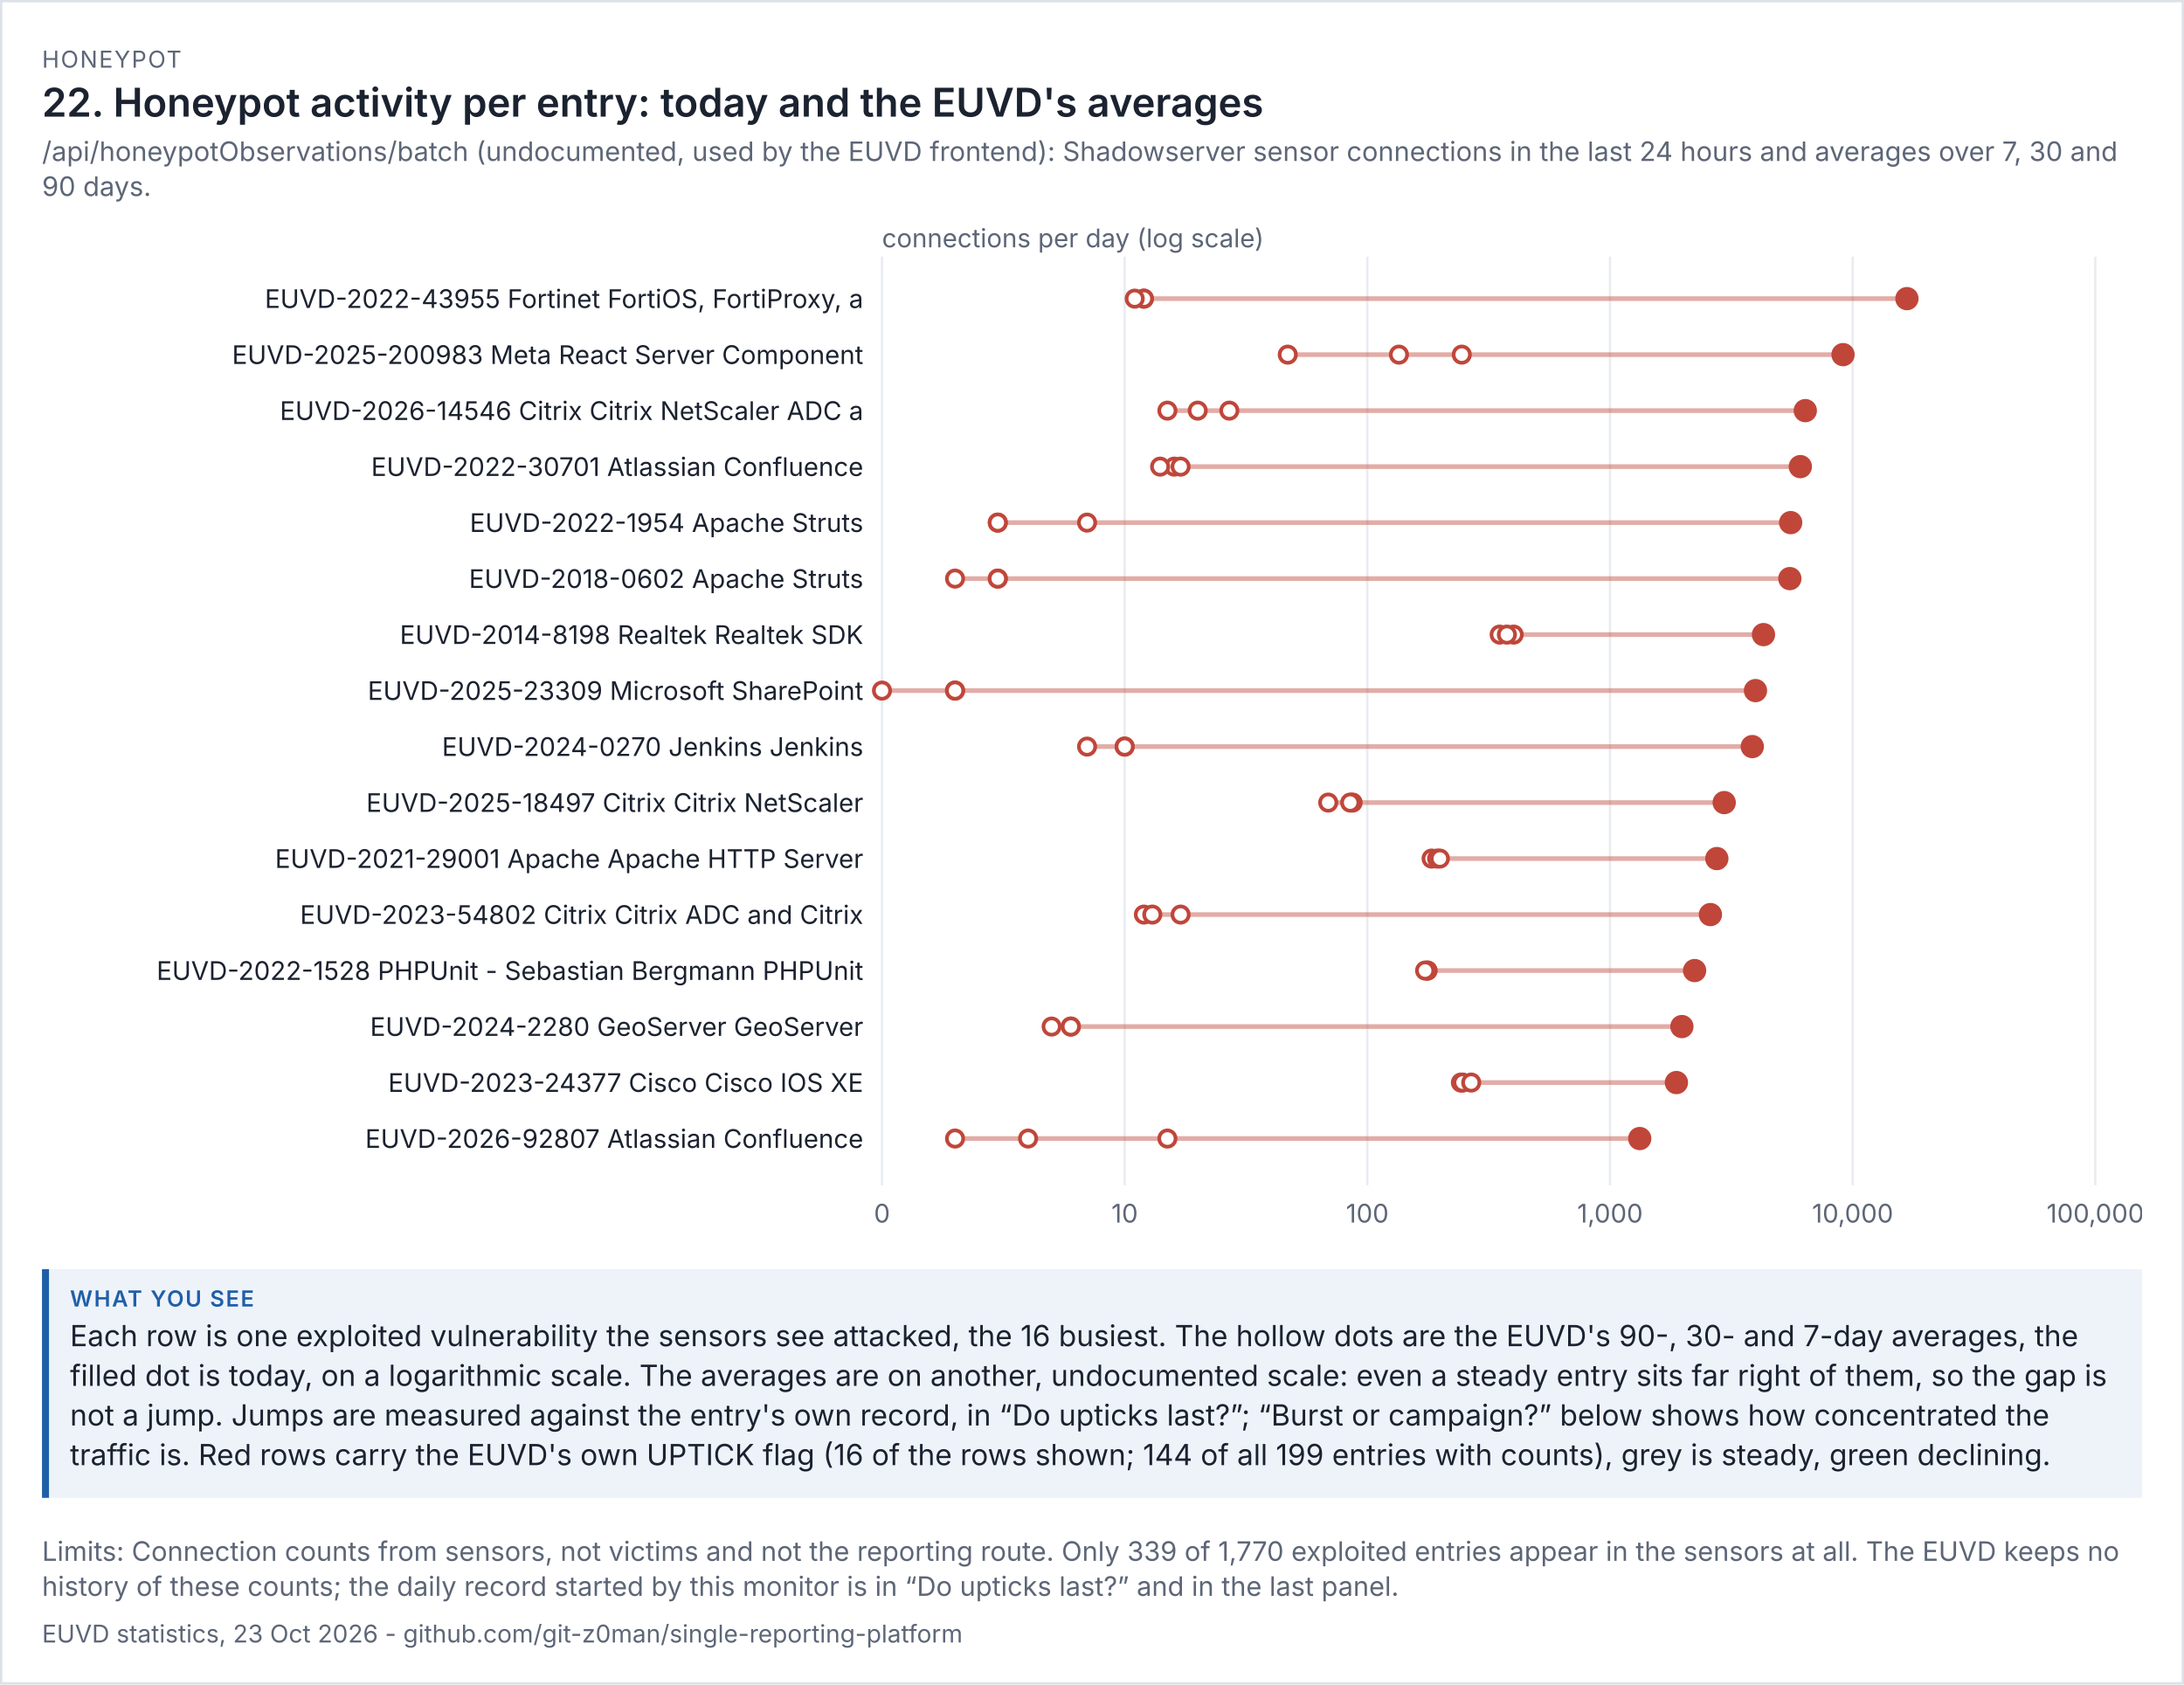
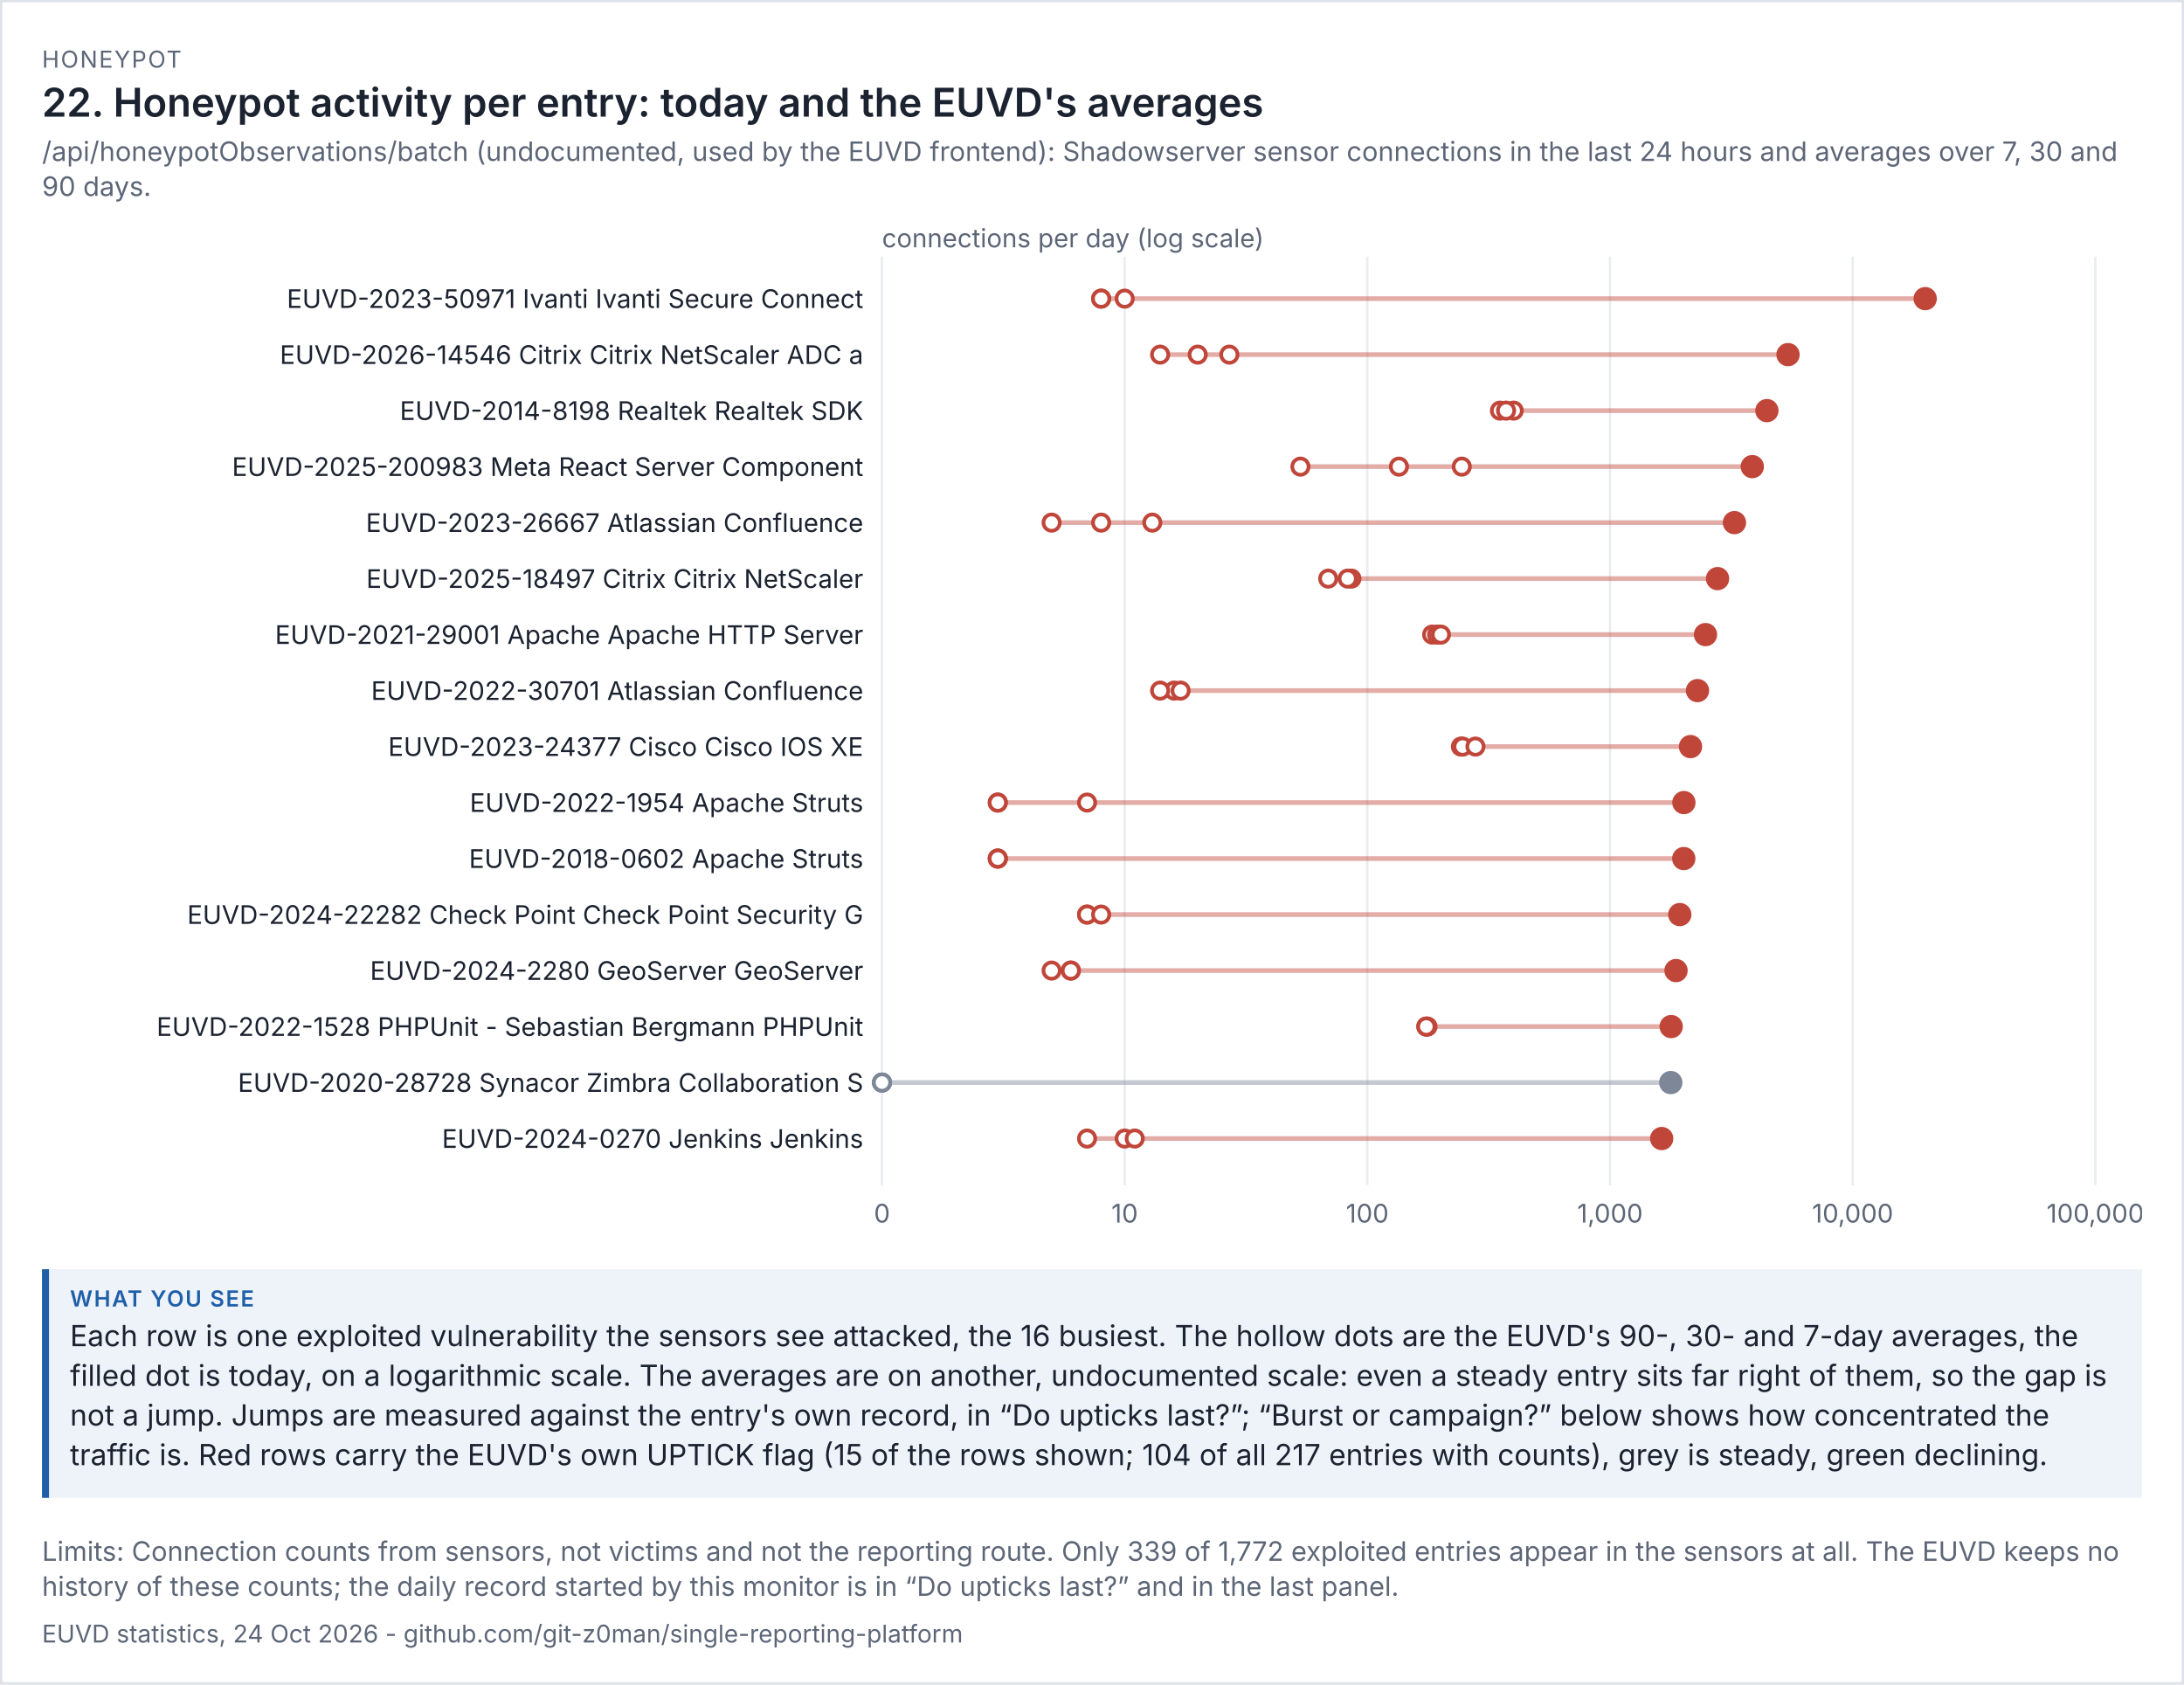
<svg xmlns="http://www.w3.org/2000/svg" viewBox="0 0 936 722" width="936" height="722" font-family="system-ui,-apple-system,'Segoe UI',sans-serif">
  <rect width="100%" height="100%" fill="#ffffff" />
  <rect x="0.5" y="0.5" width="935" height="721" fill="none" stroke="#dde1e8" />
  <text x="18" y="29" font-size="10" letter-spacing="0.6" fill="#5d6677">HONEYPOT</text>
  <text x="18" y="50" font-size="17" fill="#1b2230" font-weight="600">22. Honeypot activity per entry: today and the EUVD's averages</text>
  <text x="18" y="69" font-size="11.5" fill="#5d6677">/api/honeypotObservations/batch (undocumented, used by the EUVD frontend): Shadowserver sensor connections in the last 24 hours and averages over 7, 30 and</text>
  <text x="18" y="84" font-size="11.5" fill="#5d6677">90 days.</text>
  <g transform="translate(18,94) scale(1)" font-size="11">
    <svg viewBox="0 0 900 438" role="img" width="900" height="438">
      <g>
        <line x1="360" x2="360" y1="16" y2="414" stroke="rgb(233, 236, 241)" />
        <text x="360" y="430" text-anchor="middle" fill="rgb(93, 102, 119)">0</text>
        <line x1="464" x2="464" y1="16" y2="414" stroke="rgb(233, 236, 241)" />
        <text x="464" y="430" text-anchor="middle" fill="rgb(93, 102, 119)">10</text>
        <line x1="568" x2="568" y1="16" y2="414" stroke="rgb(233, 236, 241)" />
        <text x="568" y="430" text-anchor="middle" fill="rgb(93, 102, 119)">100</text>
        <line x1="672" x2="672" y1="16" y2="414" stroke="rgb(233, 236, 241)" />
        <text x="672" y="430" text-anchor="middle" fill="rgb(93, 102, 119)">1,000</text>
        <line x1="776" x2="776" y1="16" y2="414" stroke="rgb(233, 236, 241)" />
        <text x="776" y="430" text-anchor="middle" fill="rgb(93, 102, 119)">10,000</text>
        <line x1="880" x2="880" y1="16" y2="414" stroke="rgb(233, 236, 241)" />
        <text x="880" y="430" text-anchor="middle" fill="rgb(93, 102, 119)">100,000</text>
        <text x="360" y="12" fill="rgb(93, 102, 119)">connections per day (log scale)</text>
-         <text x="352" y="38" text-anchor="end" class="t" fill="rgb(27, 34, 48)">EUVD-2022-43955 Fortinet FortiOS, FortiProxy, a</text>
-         <line x1="468.305" x2="799.249" y1="34" y2="34" stroke="rgb(192, 70, 58)" stroke-width="2" opacity="0.45" />
-         <circle cx="472.235" cy="34" r="3.5" fill="rgb(255, 255, 255)" stroke="rgb(192, 70, 58)" stroke-width="1.6" />
-         <circle cx="472.235" cy="34" r="3.5" fill="rgb(255, 255, 255)" stroke="rgb(192, 70, 58)" stroke-width="1.6" />
-         <circle cx="468.305" cy="34" r="3.5" fill="rgb(255, 255, 255)" stroke="rgb(192, 70, 58)" stroke-width="1.6" />
-         <circle cx="799.249" cy="34" r="5" fill="rgb(192, 70, 58)" />
-         <text x="352" y="62" text-anchor="end" class="t" fill="rgb(27, 34, 48)">EUVD-2025-200983 Meta React Server Component</text>
-         <line x1="533.898" x2="771.874" y1="58" y2="58" stroke="rgb(192, 70, 58)" stroke-width="2" opacity="0.45" />
-         <circle cx="581.555" cy="58" r="3.5" fill="rgb(255, 255, 255)" stroke="rgb(192, 70, 58)" stroke-width="1.6" />
-         <circle cx="608.473" cy="58" r="3.5" fill="rgb(255, 255, 255)" stroke="rgb(192, 70, 58)" stroke-width="1.6" />
-         <circle cx="533.898" cy="58" r="3.5" fill="rgb(255, 255, 255)" stroke="rgb(192, 70, 58)" stroke-width="1.6" />
-         <circle cx="771.874" cy="58" r="5" fill="rgb(192, 70, 58)" />
-         <text x="352" y="86" text-anchor="end" class="t" fill="rgb(27, 34, 48)">EUVD-2026-14546 Citrix Citrix NetScaler ADC a</text>
-         <line x1="482.313" x2="755.701" y1="82" y2="82" stroke="rgb(192, 70, 58)" stroke-width="2" opacity="0.45" />
-         <circle cx="495.307" cy="82" r="3.5" fill="rgb(255, 255, 255)" stroke="rgb(192, 70, 58)" stroke-width="1.6" />
-         <circle cx="508.862" cy="82" r="3.5" fill="rgb(255, 255, 255)" stroke="rgb(192, 70, 58)" stroke-width="1.6" />
-         <circle cx="482.313" cy="82" r="3.5" fill="rgb(255, 255, 255)" stroke="rgb(192, 70, 58)" stroke-width="1.6" />
-         <circle cx="755.701" cy="82" r="5" fill="rgb(192, 70, 58)" />
-         <text x="352" y="110" text-anchor="end" class="t" fill="rgb(27, 34, 48)">EUVD-2022-30701 Atlassian Confluence</text>
-         <line x1="479.197" x2="753.571" y1="106" y2="106" stroke="rgb(192, 70, 58)" stroke-width="2" opacity="0.45" />
-         <circle cx="485.228" cy="106" r="3.5" fill="rgb(255, 255, 255)" stroke="rgb(192, 70, 58)" stroke-width="1.6" />
-         <circle cx="487.967" cy="106" r="3.5" fill="rgb(255, 255, 255)" stroke="rgb(192, 70, 58)" stroke-width="1.6" />
-         <circle cx="479.197" cy="106" r="3.5" fill="rgb(255, 255, 255)" stroke="rgb(192, 70, 58)" stroke-width="1.6" />
-         <circle cx="753.571" cy="106" r="5" fill="rgb(192, 70, 58)" />
-         <text x="352" y="134" text-anchor="end" class="t" fill="rgb(27, 34, 48)">EUVD-2022-1954 Apache Struts</text>
-         <line x1="409.621" x2="749.431" y1="130" y2="130" stroke="rgb(192, 70, 58)" stroke-width="2" opacity="0.45" />
-         <circle cx="409.621" cy="130" r="3.5" fill="rgb(255, 255, 255)" stroke="rgb(192, 70, 58)" stroke-width="1.6" />
-         <circle cx="447.89" cy="130" r="3.5" fill="rgb(255, 255, 255)" stroke="rgb(192, 70, 58)" stroke-width="1.6" />
-         <circle cx="409.621" cy="130" r="3.5" fill="rgb(255, 255, 255)" stroke="rgb(192, 70, 58)" stroke-width="1.6" />
-         <circle cx="749.431" cy="130" r="5" fill="rgb(192, 70, 58)" />
-         <text x="352" y="158" text-anchor="end" class="t" fill="rgb(27, 34, 48)">EUVD-2018-0602 Apache Struts</text>
-         <line x1="391.307" x2="749.072" y1="154" y2="154" stroke="rgb(192, 70, 58)" stroke-width="2" opacity="0.45" />
-         <circle cx="409.621" cy="154" r="3.5" fill="rgb(255, 255, 255)" stroke="rgb(192, 70, 58)" stroke-width="1.6" />
-         <circle cx="409.621" cy="154" r="3.5" fill="rgb(255, 255, 255)" stroke="rgb(192, 70, 58)" stroke-width="1.6" />
-         <circle cx="391.307" cy="154" r="3.5" fill="rgb(255, 255, 255)" stroke="rgb(192, 70, 58)" stroke-width="1.6" />
-         <circle cx="749.072" cy="154" r="5" fill="rgb(192, 70, 58)" />
-         <text x="352" y="182" text-anchor="end" class="t" fill="rgb(27, 34, 48)">EUVD-2014-8198 Realtek Realtek SDK</text>
-         <line x1="624.712" x2="737.776" y1="178" y2="178" stroke="rgb(192, 70, 58)" stroke-width="2" opacity="0.45" />
-         <circle cx="624.712" cy="178" r="3.5" fill="rgb(255, 255, 255)" stroke="rgb(192, 70, 58)" stroke-width="1.6" />
-         <circle cx="630.727" cy="178" r="3.5" fill="rgb(255, 255, 255)" stroke="rgb(192, 70, 58)" stroke-width="1.6" />
-         <circle cx="627.82" cy="178" r="3.5" fill="rgb(255, 255, 255)" stroke="rgb(192, 70, 58)" stroke-width="1.6" />
-         <circle cx="737.776" cy="178" r="5" fill="rgb(192, 70, 58)" />
-         <text x="352" y="206" text-anchor="end" class="t" fill="rgb(27, 34, 48)">EUVD-2025-23309 Microsoft SharePoint</text>
-         <line x1="360" x2="734.354" y1="202" y2="202" stroke="rgb(192, 70, 58)" stroke-width="2" opacity="0.45" />
-         <circle cx="391.307" cy="202" r="3.5" fill="rgb(255, 255, 255)" stroke="rgb(192, 70, 58)" stroke-width="1.6" />
-         <circle cx="360" cy="202" r="3.5" fill="rgb(255, 255, 255)" stroke="rgb(192, 70, 58)" stroke-width="1.6" />
-         <circle cx="391.307" cy="202" r="3.5" fill="rgb(255, 255, 255)" stroke="rgb(192, 70, 58)" stroke-width="1.6" />
-         <circle cx="734.354" cy="202" r="5" fill="rgb(192, 70, 58)" />
-         <text x="352" y="230" text-anchor="end" class="t" fill="rgb(27, 34, 48)">EUVD-2024-0270 Jenkins Jenkins</text>
-         <line x1="447.89" x2="732.982" y1="226" y2="226" stroke="rgb(192, 70, 58)" stroke-width="2" opacity="0.45" />
-         <circle cx="447.89" cy="226" r="3.5" fill="rgb(255, 255, 255)" stroke="rgb(192, 70, 58)" stroke-width="1.6" />
-         <circle cx="464" cy="226" r="3.5" fill="rgb(255, 255, 255)" stroke="rgb(192, 70, 58)" stroke-width="1.6" />
-         <circle cx="464" cy="226" r="3.5" fill="rgb(255, 255, 255)" stroke="rgb(192, 70, 58)" stroke-width="1.6" />
-         <circle cx="732.982" cy="226" r="5" fill="rgb(192, 70, 58)" />
-         <text x="352" y="254" text-anchor="end" class="t" fill="rgb(27, 34, 48)">EUVD-2025-18497 Citrix Citrix NetScaler</text>
-         <line x1="551.24" x2="720.953" y1="250" y2="250" stroke="rgb(192, 70, 58)" stroke-width="2" opacity="0.45" />
-         <circle cx="551.24" cy="250" r="3.5" fill="rgb(255, 255, 255)" stroke="rgb(192, 70, 58)" stroke-width="1.6" />
-         <circle cx="561.71" cy="250" r="3.5" fill="rgb(255, 255, 255)" stroke="rgb(192, 70, 58)" stroke-width="1.6" />
-         <circle cx="560.66" cy="250" r="3.5" fill="rgb(255, 255, 255)" stroke="rgb(192, 70, 58)" stroke-width="1.6" />
-         <circle cx="720.953" cy="250" r="5" fill="rgb(192, 70, 58)" />
-         <text x="352" y="278" text-anchor="end" class="t" fill="rgb(27, 34, 48)">EUVD-2021-29001 Apache Apache HTTP Server</text>
-         <line x1="595.541" x2="717.789" y1="274" y2="274" stroke="rgb(192, 70, 58)" stroke-width="2" opacity="0.45" />
-         <circle cx="595.541" cy="274" r="3.5" fill="rgb(255, 255, 255)" stroke="rgb(192, 70, 58)" stroke-width="1.6" />
-         <circle cx="597.931" cy="274" r="3.5" fill="rgb(255, 255, 255)" stroke="rgb(192, 70, 58)" stroke-width="1.6" />
-         <circle cx="599.081" cy="274" r="3.5" fill="rgb(255, 255, 255)" stroke="rgb(192, 70, 58)" stroke-width="1.6" />
-         <circle cx="717.789" cy="274" r="5" fill="rgb(192, 70, 58)" />
-         <text x="352" y="302" text-anchor="end" class="t" fill="rgb(27, 34, 48)">EUVD-2023-54802 Citrix Citrix ADC and Citrix </text>
-         <line x1="472.235" x2="715.035" y1="298" y2="298" stroke="rgb(192, 70, 58)" stroke-width="2" opacity="0.45" />
-         <circle cx="472.235" cy="298" r="3.5" fill="rgb(255, 255, 255)" stroke="rgb(192, 70, 58)" stroke-width="1.6" />
-         <circle cx="487.967" cy="298" r="3.5" fill="rgb(255, 255, 255)" stroke="rgb(192, 70, 58)" stroke-width="1.6" />
-         <circle cx="475.85" cy="298" r="3.5" fill="rgb(255, 255, 255)" stroke="rgb(192, 70, 58)" stroke-width="1.6" />
-         <circle cx="715.035" cy="298" r="5" fill="rgb(192, 70, 58)" />
-         <text x="352" y="326" text-anchor="end" class="t" fill="rgb(27, 34, 48)">EUVD-2022-1528 PHPUnit - Sebastian Bergmann PHPUnit</text>
-         <line x1="592.757" x2="708.264" y1="322" y2="322" stroke="rgb(192, 70, 58)" stroke-width="2" opacity="0.45" />
-         <circle cx="593.789" cy="322" r="3.5" fill="rgb(255, 255, 255)" stroke="rgb(192, 70, 58)" stroke-width="1.6" />
-         <circle cx="593.789" cy="322" r="3.5" fill="rgb(255, 255, 255)" stroke="rgb(192, 70, 58)" stroke-width="1.6" />
-         <circle cx="592.757" cy="322" r="3.5" fill="rgb(255, 255, 255)" stroke="rgb(192, 70, 58)" stroke-width="1.6" />
-         <circle cx="708.264" cy="322" r="5" fill="rgb(192, 70, 58)" />
-         <text x="352" y="350" text-anchor="end" class="t" fill="rgb(27, 34, 48)">EUVD-2024-2280 GeoServer GeoServer</text>
-         <line x1="432.693" x2="702.808" y1="346" y2="346" stroke="rgb(192, 70, 58)" stroke-width="2" opacity="0.45" />
-         <circle cx="432.693" cy="346" r="3.5" fill="rgb(255, 255, 255)" stroke="rgb(192, 70, 58)" stroke-width="1.6" />
-         <circle cx="440.928" cy="346" r="3.5" fill="rgb(255, 255, 255)" stroke="rgb(192, 70, 58)" stroke-width="1.6" />
-         <circle cx="440.928" cy="346" r="3.5" fill="rgb(255, 255, 255)" stroke="rgb(192, 70, 58)" stroke-width="1.6" />
-         <circle cx="702.808" cy="346" r="5" fill="rgb(192, 70, 58)" />
-         <text x="352" y="374" text-anchor="end" class="t" fill="rgb(27, 34, 48)">EUVD-2023-24377 Cisco Cisco IOS XE</text>
-         <line x1="608.103" x2="700.464" y1="370" y2="370" stroke="rgb(192, 70, 58)" stroke-width="2" opacity="0.45" />
-         <circle cx="608.103" cy="370" r="3.5" fill="rgb(255, 255, 255)" stroke="rgb(192, 70, 58)" stroke-width="1.6" />
-         <circle cx="608.84" cy="370" r="3.5" fill="rgb(255, 255, 255)" stroke="rgb(192, 70, 58)" stroke-width="1.6" />
-         <circle cx="612.526" cy="370" r="3.5" fill="rgb(255, 255, 255)" stroke="rgb(192, 70, 58)" stroke-width="1.6" />
-         <circle cx="700.464" cy="370" r="5" fill="rgb(192, 70, 58)" />
-         <text x="352" y="398" text-anchor="end" class="t" fill="rgb(27, 34, 48)">EUVD-2026-92807 Atlassian Confluence</text>
-         <line x1="391.307" x2="684.745" y1="394" y2="394" stroke="rgb(192, 70, 58)" stroke-width="2" opacity="0.45" />
-         <circle cx="391.307" cy="394" r="3.5" fill="rgb(255, 255, 255)" stroke="rgb(192, 70, 58)" stroke-width="1.6" />
-         <circle cx="422.614" cy="394" r="3.5" fill="rgb(255, 255, 255)" stroke="rgb(192, 70, 58)" stroke-width="1.6" />
-         <circle cx="482.313" cy="394" r="3.5" fill="rgb(255, 255, 255)" stroke="rgb(192, 70, 58)" stroke-width="1.6" />
-         <circle cx="684.745" cy="394" r="5" fill="rgb(192, 70, 58)" />
+         <text x="352" y="38" text-anchor="end" class="t" fill="rgb(27, 34, 48)">EUVD-2023-50971 Ivanti Ivanti Secure Connect </text>
+         <line x1="453.921" x2="807.09" y1="34" y2="34" stroke="rgb(192, 70, 58)" stroke-width="2" opacity="0.45" />
+         <circle cx="453.921" cy="34" r="3.5" fill="rgb(255, 255, 255)" stroke="rgb(192, 70, 58)" stroke-width="1.6" />
+         <circle cx="464" cy="34" r="3.5" fill="rgb(255, 255, 255)" stroke="rgb(192, 70, 58)" stroke-width="1.6" />
+         <circle cx="453.921" cy="34" r="3.5" fill="rgb(255, 255, 255)" stroke="rgb(192, 70, 58)" stroke-width="1.6" />
+         <circle cx="807.09" cy="34" r="5" fill="rgb(192, 70, 58)" />
+         <text x="352" y="62" text-anchor="end" class="t" fill="rgb(27, 34, 48)">EUVD-2026-14546 Citrix Citrix NetScaler ADC a</text>
+         <line x1="479.197" x2="748.294" y1="58" y2="58" stroke="rgb(192, 70, 58)" stroke-width="2" opacity="0.45" />
+         <circle cx="495.307" cy="58" r="3.5" fill="rgb(255, 255, 255)" stroke="rgb(192, 70, 58)" stroke-width="1.6" />
+         <circle cx="508.862" cy="58" r="3.5" fill="rgb(255, 255, 255)" stroke="rgb(192, 70, 58)" stroke-width="1.6" />
+         <circle cx="479.197" cy="58" r="3.5" fill="rgb(255, 255, 255)" stroke="rgb(192, 70, 58)" stroke-width="1.6" />
+         <circle cx="748.294" cy="58" r="5" fill="rgb(192, 70, 58)" />
+         <text x="352" y="86" text-anchor="end" class="t" fill="rgb(27, 34, 48)">EUVD-2014-8198 Realtek Realtek SDK</text>
+         <line x1="624.84" x2="739.246" y1="82" y2="82" stroke="rgb(192, 70, 58)" stroke-width="2" opacity="0.45" />
+         <circle cx="624.84" cy="82" r="3.5" fill="rgb(255, 255, 255)" stroke="rgb(192, 70, 58)" stroke-width="1.6" />
+         <circle cx="630.727" cy="82" r="3.5" fill="rgb(255, 255, 255)" stroke="rgb(192, 70, 58)" stroke-width="1.6" />
+         <circle cx="627.458" cy="82" r="3.5" fill="rgb(255, 255, 255)" stroke="rgb(192, 70, 58)" stroke-width="1.6" />
+         <circle cx="739.246" cy="82" r="5" fill="rgb(192, 70, 58)" />
+         <text x="352" y="110" text-anchor="end" class="t" fill="rgb(27, 34, 48)">EUVD-2025-200983 Meta React Server Component</text>
+         <line x1="539.325" x2="732.982" y1="106" y2="106" stroke="rgb(192, 70, 58)" stroke-width="2" opacity="0.45" />
+         <circle cx="581.555" cy="106" r="3.5" fill="rgb(255, 255, 255)" stroke="rgb(192, 70, 58)" stroke-width="1.6" />
+         <circle cx="608.473" cy="106" r="3.5" fill="rgb(255, 255, 255)" stroke="rgb(192, 70, 58)" stroke-width="1.6" />
+         <circle cx="539.325" cy="106" r="3.5" fill="rgb(255, 255, 255)" stroke="rgb(192, 70, 58)" stroke-width="1.6" />
+         <circle cx="732.982" cy="106" r="5" fill="rgb(192, 70, 58)" />
+         <text x="352" y="134" text-anchor="end" class="t" fill="rgb(27, 34, 48)">EUVD-2023-26667 Atlassian Confluence</text>
+         <line x1="432.693" x2="725.333" y1="130" y2="130" stroke="rgb(192, 70, 58)" stroke-width="2" opacity="0.45" />
+         <circle cx="475.85" cy="130" r="3.5" fill="rgb(255, 255, 255)" stroke="rgb(192, 70, 58)" stroke-width="1.6" />
+         <circle cx="453.921" cy="130" r="3.5" fill="rgb(255, 255, 255)" stroke="rgb(192, 70, 58)" stroke-width="1.6" />
+         <circle cx="432.693" cy="130" r="3.5" fill="rgb(255, 255, 255)" stroke="rgb(192, 70, 58)" stroke-width="1.6" />
+         <circle cx="725.333" cy="130" r="5" fill="rgb(192, 70, 58)" />
+         <text x="352" y="158" text-anchor="end" class="t" fill="rgb(27, 34, 48)">EUVD-2025-18497 Citrix Citrix NetScaler</text>
+         <line x1="551.24" x2="718.099" y1="154" y2="154" stroke="rgb(192, 70, 58)" stroke-width="2" opacity="0.45" />
+         <circle cx="551.24" cy="154" r="3.5" fill="rgb(255, 255, 255)" stroke="rgb(192, 70, 58)" stroke-width="1.6" />
+         <circle cx="561.188" cy="154" r="3.5" fill="rgb(255, 255, 255)" stroke="rgb(192, 70, 58)" stroke-width="1.6" />
+         <circle cx="559.584" cy="154" r="3.5" fill="rgb(255, 255, 255)" stroke="rgb(192, 70, 58)" stroke-width="1.6" />
+         <circle cx="718.099" cy="154" r="5" fill="rgb(192, 70, 58)" />
+         <text x="352" y="182" text-anchor="end" class="t" fill="rgb(27, 34, 48)">EUVD-2021-29001 Apache Apache HTTP Server</text>
+         <line x1="595.786" x2="712.932" y1="178" y2="178" stroke="rgb(192, 70, 58)" stroke-width="2" opacity="0.45" />
+         <circle cx="595.786" cy="178" r="3.5" fill="rgb(255, 255, 255)" stroke="rgb(192, 70, 58)" stroke-width="1.6" />
+         <circle cx="597.931" cy="178" r="3.5" fill="rgb(255, 255, 255)" stroke="rgb(192, 70, 58)" stroke-width="1.6" />
+         <circle cx="599.532" cy="178" r="3.5" fill="rgb(255, 255, 255)" stroke="rgb(192, 70, 58)" stroke-width="1.6" />
+         <circle cx="712.932" cy="178" r="5" fill="rgb(192, 70, 58)" />
+         <text x="352" y="206" text-anchor="end" class="t" fill="rgb(27, 34, 48)">EUVD-2022-30701 Atlassian Confluence</text>
+         <line x1="479.197" x2="709.502" y1="202" y2="202" stroke="rgb(192, 70, 58)" stroke-width="2" opacity="0.45" />
+         <circle cx="485.228" cy="202" r="3.5" fill="rgb(255, 255, 255)" stroke="rgb(192, 70, 58)" stroke-width="1.6" />
+         <circle cx="487.967" cy="202" r="3.5" fill="rgb(255, 255, 255)" stroke="rgb(192, 70, 58)" stroke-width="1.6" />
+         <circle cx="479.197" cy="202" r="3.5" fill="rgb(255, 255, 255)" stroke="rgb(192, 70, 58)" stroke-width="1.6" />
+         <circle cx="709.502" cy="202" r="5" fill="rgb(192, 70, 58)" />
+         <text x="352" y="230" text-anchor="end" class="t" fill="rgb(27, 34, 48)">EUVD-2023-24377 Cisco Cisco IOS XE</text>
+         <line x1="608.103" x2="706.511" y1="226" y2="226" stroke="rgb(192, 70, 58)" stroke-width="2" opacity="0.45" />
+         <circle cx="608.103" cy="226" r="3.5" fill="rgb(255, 255, 255)" stroke="rgb(192, 70, 58)" stroke-width="1.6" />
+         <circle cx="608.84" cy="226" r="3.5" fill="rgb(255, 255, 255)" stroke="rgb(192, 70, 58)" stroke-width="1.6" />
+         <circle cx="614.343" cy="226" r="3.5" fill="rgb(255, 255, 255)" stroke="rgb(192, 70, 58)" stroke-width="1.6" />
+         <circle cx="706.511" cy="226" r="5" fill="rgb(192, 70, 58)" />
+         <text x="352" y="254" text-anchor="end" class="t" fill="rgb(27, 34, 48)">EUVD-2022-1954 Apache Struts</text>
+         <line x1="409.621" x2="703.667" y1="250" y2="250" stroke="rgb(192, 70, 58)" stroke-width="2" opacity="0.45" />
+         <circle cx="409.621" cy="250" r="3.5" fill="rgb(255, 255, 255)" stroke="rgb(192, 70, 58)" stroke-width="1.6" />
+         <circle cx="447.89" cy="250" r="3.5" fill="rgb(255, 255, 255)" stroke="rgb(192, 70, 58)" stroke-width="1.6" />
+         <circle cx="409.621" cy="250" r="3.5" fill="rgb(255, 255, 255)" stroke="rgb(192, 70, 58)" stroke-width="1.6" />
+         <circle cx="703.667" cy="250" r="5" fill="rgb(192, 70, 58)" />
+         <text x="352" y="278" text-anchor="end" class="t" fill="rgb(27, 34, 48)">EUVD-2018-0602 Apache Struts</text>
+         <line x1="409.621" x2="703.622" y1="274" y2="274" stroke="rgb(192, 70, 58)" stroke-width="2" opacity="0.45" />
+         <circle cx="409.621" cy="274" r="3.5" fill="rgb(255, 255, 255)" stroke="rgb(192, 70, 58)" stroke-width="1.6" />
+         <circle cx="409.621" cy="274" r="3.5" fill="rgb(255, 255, 255)" stroke="rgb(192, 70, 58)" stroke-width="1.6" />
+         <circle cx="409.621" cy="274" r="3.5" fill="rgb(255, 255, 255)" stroke="rgb(192, 70, 58)" stroke-width="1.6" />
+         <circle cx="703.622" cy="274" r="5" fill="rgb(192, 70, 58)" />
+         <text x="352" y="302" text-anchor="end" class="t" fill="rgb(27, 34, 48)">EUVD-2024-22282 Check Point Check Point Security G</text>
+         <line x1="447.89" x2="701.908" y1="298" y2="298" stroke="rgb(192, 70, 58)" stroke-width="2" opacity="0.45" />
+         <circle cx="447.89" cy="298" r="3.5" fill="rgb(255, 255, 255)" stroke="rgb(192, 70, 58)" stroke-width="1.6" />
+         <circle cx="447.89" cy="298" r="3.5" fill="rgb(255, 255, 255)" stroke="rgb(192, 70, 58)" stroke-width="1.6" />
+         <circle cx="453.921" cy="298" r="3.5" fill="rgb(255, 255, 255)" stroke="rgb(192, 70, 58)" stroke-width="1.6" />
+         <circle cx="701.908" cy="298" r="5" fill="rgb(192, 70, 58)" />
+         <text x="352" y="326" text-anchor="end" class="t" fill="rgb(27, 34, 48)">EUVD-2024-2280 GeoServer GeoServer</text>
+         <line x1="432.693" x2="700.296" y1="322" y2="322" stroke="rgb(192, 70, 58)" stroke-width="2" opacity="0.45" />
+         <circle cx="432.693" cy="322" r="3.5" fill="rgb(255, 255, 255)" stroke="rgb(192, 70, 58)" stroke-width="1.6" />
+         <circle cx="440.928" cy="322" r="3.5" fill="rgb(255, 255, 255)" stroke="rgb(192, 70, 58)" stroke-width="1.6" />
+         <circle cx="440.928" cy="322" r="3.5" fill="rgb(255, 255, 255)" stroke="rgb(192, 70, 58)" stroke-width="1.6" />
+         <circle cx="700.296" cy="322" r="5" fill="rgb(192, 70, 58)" />
+         <text x="352" y="350" text-anchor="end" class="t" fill="rgb(27, 34, 48)">EUVD-2022-1528 PHPUnit - Sebastian Bergmann PHPUnit</text>
+         <line x1="593.276" x2="698.221" y1="346" y2="346" stroke="rgb(192, 70, 58)" stroke-width="2" opacity="0.45" />
+         <circle cx="593.789" cy="346" r="3.5" fill="rgb(255, 255, 255)" stroke="rgb(192, 70, 58)" stroke-width="1.6" />
+         <circle cx="593.276" cy="346" r="3.5" fill="rgb(255, 255, 255)" stroke="rgb(192, 70, 58)" stroke-width="1.6" />
+         <circle cx="593.276" cy="346" r="3.5" fill="rgb(255, 255, 255)" stroke="rgb(192, 70, 58)" stroke-width="1.6" />
+         <circle cx="698.221" cy="346" r="5" fill="rgb(192, 70, 58)" />
+         <text x="352" y="374" text-anchor="end" class="t" fill="rgb(27, 34, 48)">EUVD-2020-28728 Synacor Zimbra Collaboration S</text>
+         <line x1="360" x2="698.044" y1="370" y2="370" stroke="rgb(125, 135, 152)" stroke-width="2" opacity="0.45" />
+         <circle cx="360" cy="370" r="3.5" fill="rgb(255, 255, 255)" stroke="rgb(125, 135, 152)" stroke-width="1.6" />
+         <circle cx="360" cy="370" r="3.5" fill="rgb(255, 255, 255)" stroke="rgb(125, 135, 152)" stroke-width="1.6" />
+         <circle cx="360" cy="370" r="3.5" fill="rgb(255, 255, 255)" stroke="rgb(125, 135, 152)" stroke-width="1.6" />
+         <circle cx="698.044" cy="370" r="5" fill="rgb(125, 135, 152)" />
+         <text x="352" y="398" text-anchor="end" class="t" fill="rgb(27, 34, 48)">EUVD-2024-0270 Jenkins Jenkins</text>
+         <line x1="447.89" x2="694.151" y1="394" y2="394" stroke="rgb(192, 70, 58)" stroke-width="2" opacity="0.45" />
+         <circle cx="447.89" cy="394" r="3.5" fill="rgb(255, 255, 255)" stroke="rgb(192, 70, 58)" stroke-width="1.6" />
+         <circle cx="464" cy="394" r="3.5" fill="rgb(255, 255, 255)" stroke="rgb(192, 70, 58)" stroke-width="1.6" />
+         <circle cx="468.305" cy="394" r="3.5" fill="rgb(255, 255, 255)" stroke="rgb(192, 70, 58)" stroke-width="1.6" />
+         <circle cx="694.151" cy="394" r="5" fill="rgb(192, 70, 58)" />
      </g>
    </svg>
  </g>
  <rect x="18" y="544" width="900" height="98" fill="#eef3fa" />
  <rect x="18" y="544" width="3" height="98" fill="#1f5fa8" />
  <text x="30" y="560" font-size="9.5" letter-spacing="0.6" font-weight="600" fill="#1f5fa8">WHAT YOU SEE</text>
  <text x="30" y="577" font-size="12.5" fill="#1b2230">Each row is one exploited vulnerability the sensors see attacked, the 16 busiest. The hollow dots are the EUVD's 90-, 30- and 7-day averages, the</text>
  <text x="30" y="594" font-size="12.5" fill="#1b2230">filled dot is today, on a logarithmic scale. The averages are on another, undocumented scale: even a steady entry sits far right of them, so the gap is</text>
  <text x="30" y="611" font-size="12.5" fill="#1b2230">not a jump. Jumps are measured against the entry's own record, in “Do upticks last?”; “Burst or campaign?” below shows how concentrated the</text>
-   <text x="30" y="628" font-size="12.5" fill="#1b2230">traffic is. Red rows carry the EUVD's own UPTICK flag (16 of the rows shown; 144 of all 199 entries with counts), grey is steady, green declining.</text>
-   <text x="18" y="669" font-size="11.5" fill="#5d6677">Limits: Connection counts from sensors, not victims and not the reporting route. Only 339 of 1,770 exploited entries appear in the sensors at all. The EUVD keeps no</text>
+   <text x="30" y="628" font-size="12.5" fill="#1b2230">traffic is. Red rows carry the EUVD's own UPTICK flag (15 of the rows shown; 104 of all 217 entries with counts), grey is steady, green declining.</text>
+   <text x="18" y="669" font-size="11.5" fill="#5d6677">Limits: Connection counts from sensors, not victims and not the reporting route. Only 339 of 1,772 exploited entries appear in the sensors at all. The EUVD keeps no</text>
  <text x="18" y="684" font-size="11.5" fill="#5d6677">history of these counts; the daily record started by this monitor is in “Do upticks last?” and in the last panel.</text>
-   <text x="18" y="704" font-size="10.5" fill="#5d6677">EUVD statistics, 23 Oct 2026 - github.com/git-z0man/single-reporting-platform</text>
+   <text x="18" y="704" font-size="10.5" fill="#5d6677">EUVD statistics, 24 Oct 2026 - github.com/git-z0man/single-reporting-platform</text>
</svg>
